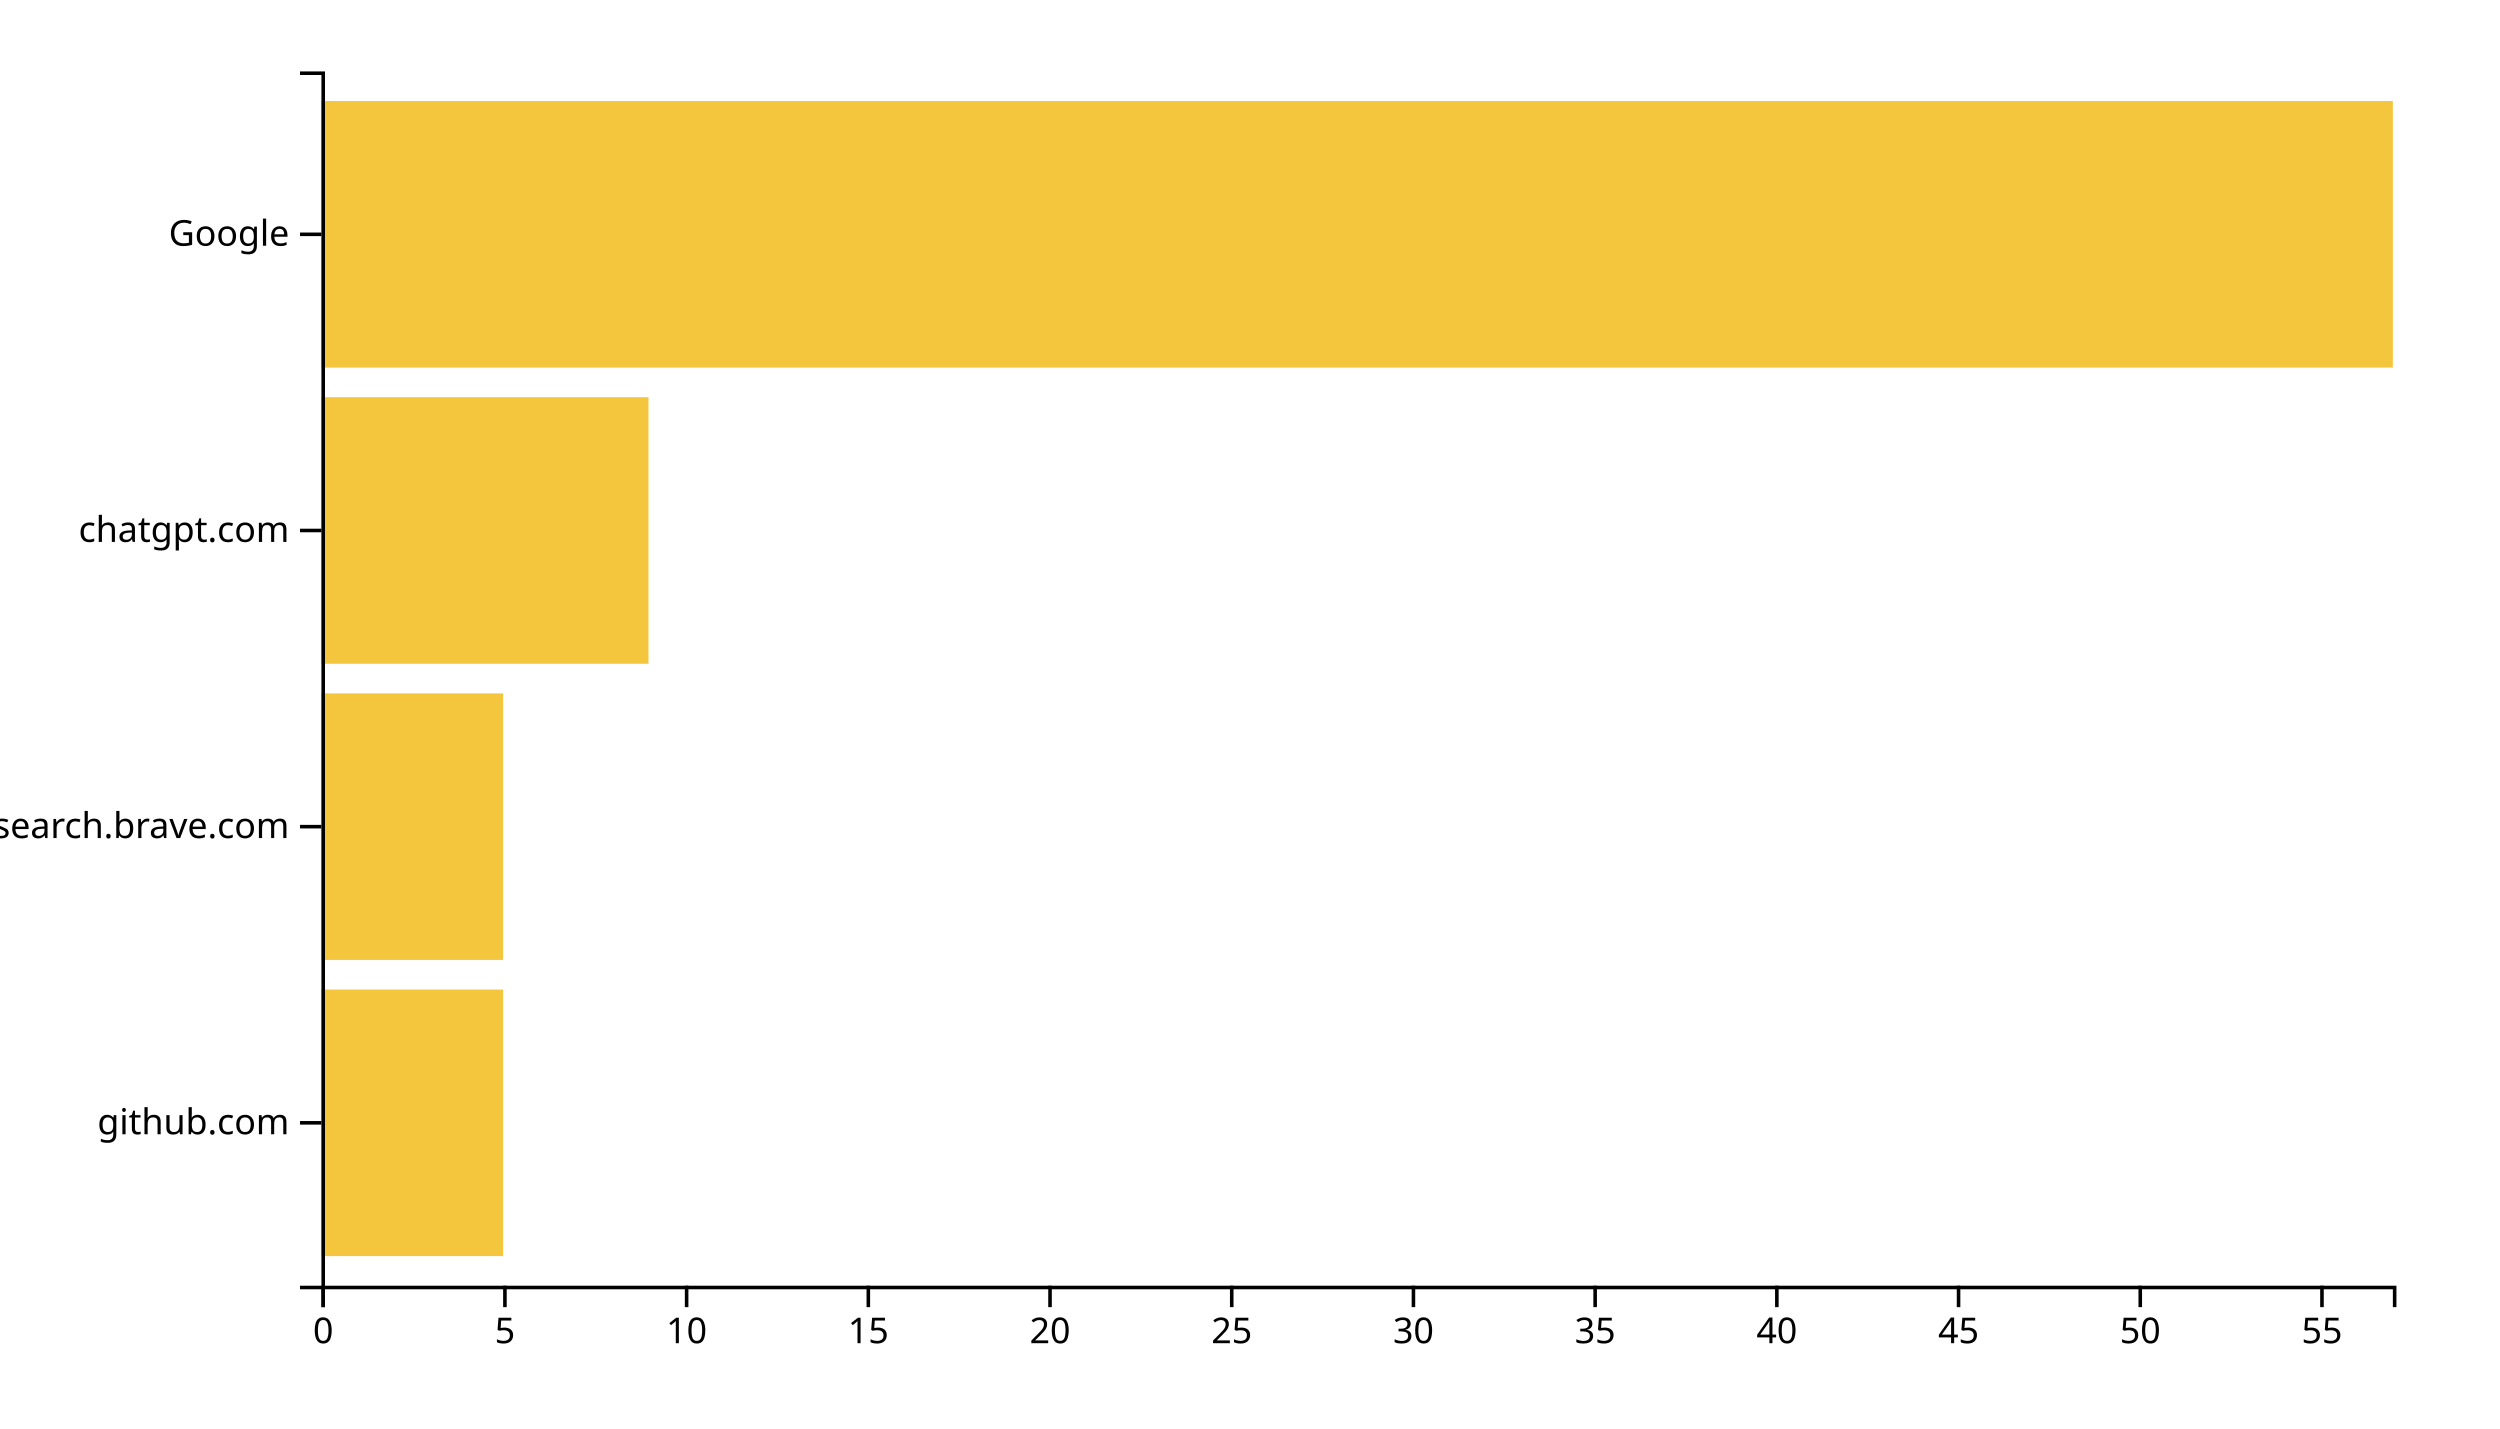
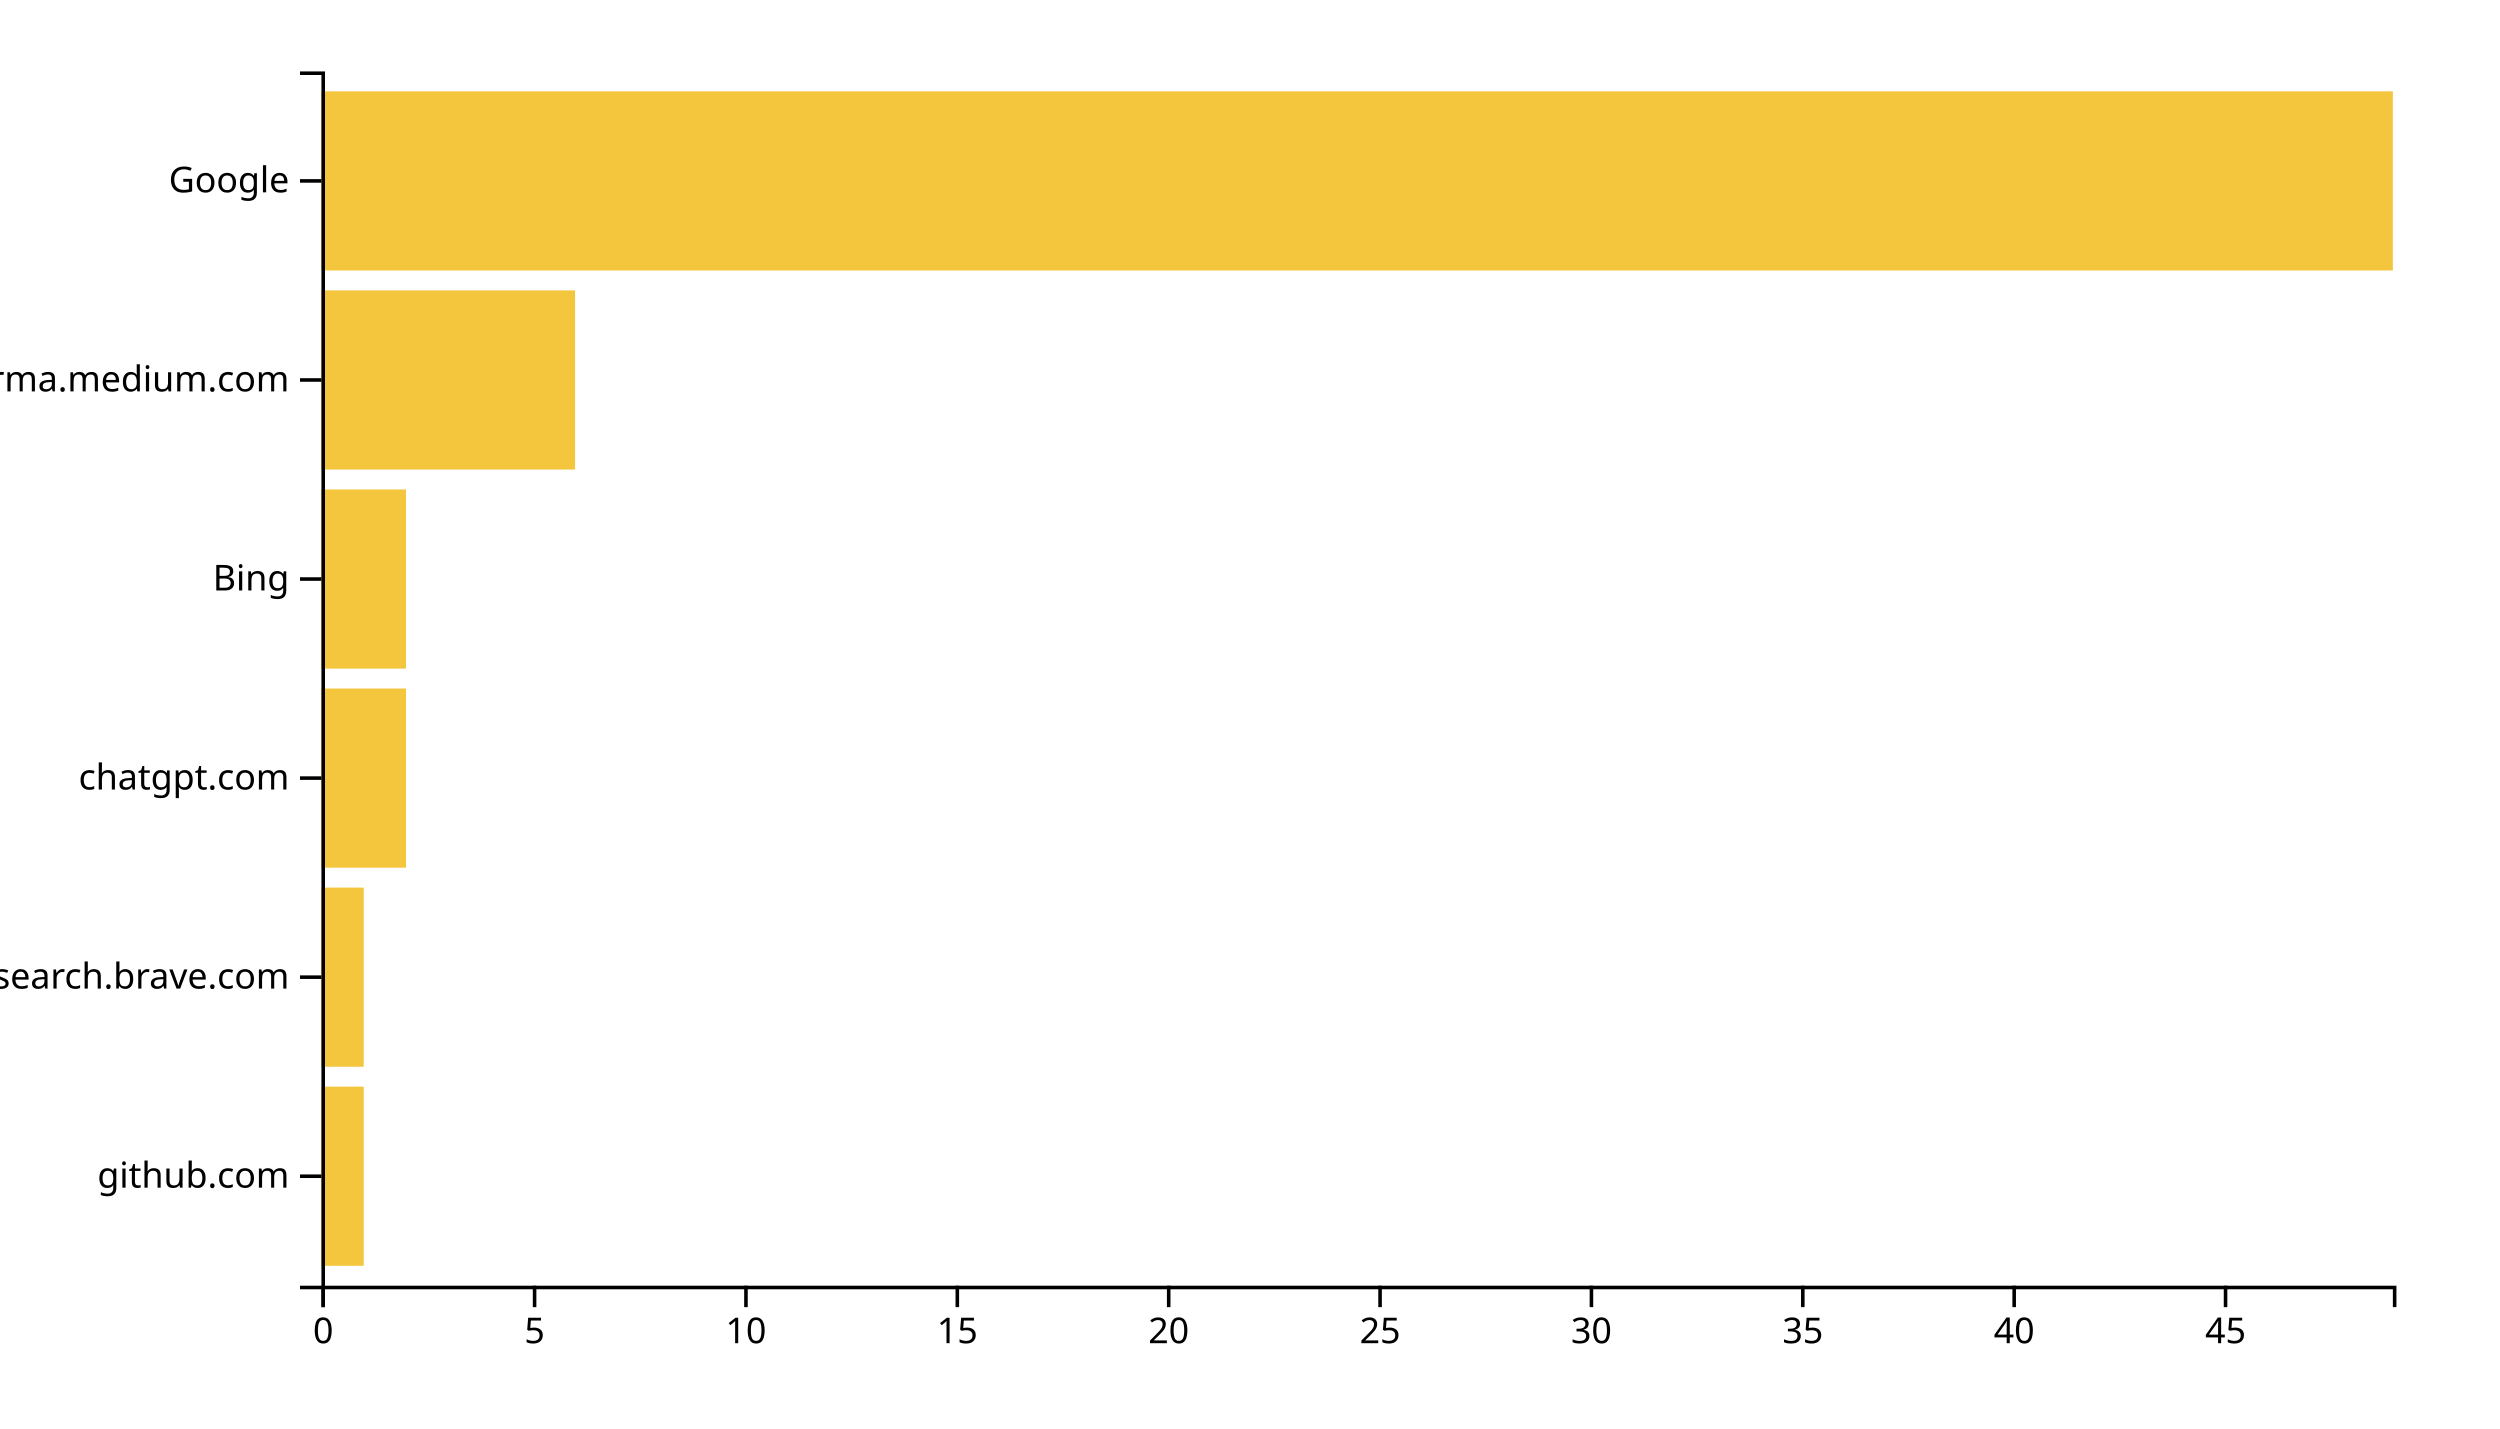
<svg xmlns="http://www.w3.org/2000/svg" width="700" height="400">
  <g transform="translate(90,20)">
-     <rect class="bar" width="50.877" y="257.073" height="74.634" style="fill: #f4c63d; text-anchor: end;" />
-     <rect class="bar" width="50.877" y="174.146" height="74.634" style="fill: #f4c63d; text-anchor: end;" />
-     <rect class="bar" width="91.579" y="91.22" height="74.634" style="fill: #f4c63d; text-anchor: end;" />
-     <rect class="bar" width="580" y="8.293" height="74.634" style="fill: #f4c63d; text-anchor: end;" />
+     <rect class="bar" width="11.837" y="284.262" height="50.164" style="fill: #f4c63d; text-anchor: end;" />
+     <rect class="bar" width="11.837" y="228.525" height="50.164" style="fill: #f4c63d; text-anchor: end;" />
+     <rect class="bar" width="23.673" y="172.787" height="50.164" style="fill: #f4c63d; text-anchor: end;" />
+     <rect class="bar" width="23.673" y="117.049" height="50.164" style="fill: #f4c63d; text-anchor: end;" />
+     <rect class="bar" width="71.02" y="61.311" height="50.164" style="fill: #f4c63d; text-anchor: end;" />
+     <rect class="bar" width="580" y="5.574" height="50.164" style="fill: #f4c63d; text-anchor: end;" />
    <g transform="translate(0,340)" fill="none" font-size="10" font-family="sans-serif" text-anchor="middle">
      <path class="domain" stroke="currentColor" d="M0.5,6V0.5H580.5V6" />
      <g class="tick" opacity="1" transform="translate(0.5,0)">
        <line stroke="currentColor" y2="6" />
        <text fill="currentColor" y="9" dy="0.71em">0</text>
      </g>
-       <g class="tick" opacity="1" transform="translate(51.37719,0)">
+       <g class="tick" opacity="1" transform="translate(59.68367,0)">
        <line stroke="currentColor" y2="6" />
        <text fill="currentColor" y="9" dy="0.71em">5</text>
      </g>
-       <g class="tick" opacity="1" transform="translate(102.2544,0)">
+       <g class="tick" opacity="1" transform="translate(118.8673,0)">
        <line stroke="currentColor" y2="6" />
        <text fill="currentColor" y="9" dy="0.71em">10</text>
      </g>
-       <g class="tick" opacity="1" transform="translate(153.1316,0)">
+       <g class="tick" opacity="1" transform="translate(178.051,0)">
        <line stroke="currentColor" y2="6" />
        <text fill="currentColor" y="9" dy="0.71em">15</text>
      </g>
-       <g class="tick" opacity="1" transform="translate(204.0088,0)">
+       <g class="tick" opacity="1" transform="translate(237.2347,0)">
        <line stroke="currentColor" y2="6" />
        <text fill="currentColor" y="9" dy="0.71em">20</text>
      </g>
-       <g class="tick" opacity="1" transform="translate(254.886,0)">
+       <g class="tick" opacity="1" transform="translate(296.4184,0)">
        <line stroke="currentColor" y2="6" />
        <text fill="currentColor" y="9" dy="0.71em">25</text>
      </g>
-       <g class="tick" opacity="1" transform="translate(305.7632,0)">
+       <g class="tick" opacity="1" transform="translate(355.602,0)">
        <line stroke="currentColor" y2="6" />
        <text fill="currentColor" y="9" dy="0.71em">30</text>
      </g>
-       <g class="tick" opacity="1" transform="translate(356.6404,0)">
+       <g class="tick" opacity="1" transform="translate(414.7857,0)">
        <line stroke="currentColor" y2="6" />
        <text fill="currentColor" y="9" dy="0.71em">35</text>
      </g>
-       <g class="tick" opacity="1" transform="translate(407.5175,0)">
+       <g class="tick" opacity="1" transform="translate(473.9694,0)">
        <line stroke="currentColor" y2="6" />
        <text fill="currentColor" y="9" dy="0.71em">40</text>
      </g>
-       <g class="tick" opacity="1" transform="translate(458.3947,0)">
+       <g class="tick" opacity="1" transform="translate(533.1531,0)">
        <line stroke="currentColor" y2="6" />
        <text fill="currentColor" y="9" dy="0.71em">45</text>
-       </g>
-       <g class="tick" opacity="1" transform="translate(509.2719,0)">
-         <line stroke="currentColor" y2="6" />
-         <text fill="currentColor" y="9" dy="0.71em">50</text>
-       </g>
-       <g class="tick" opacity="1" transform="translate(560.1491,0)">
-         <line stroke="currentColor" y2="6" />
-         <text fill="currentColor" y="9" dy="0.71em">55</text>
      </g>
    </g>
    <g fill="none" font-size="10" font-family="sans-serif" text-anchor="end">
      <path class="domain" stroke="currentColor" d="M-6,340.5H0.5V0.5H-6" />
-       <g class="tick" opacity="1" transform="translate(0,294.3902)">
+       <g class="tick" opacity="1" transform="translate(0,309.3443)">
        <line stroke="currentColor" x2="-6" />
        <text fill="currentColor" x="-9" dy="0.32em">github.com</text>
      </g>
-       <g class="tick" opacity="1" transform="translate(0,211.4634)">
+       <g class="tick" opacity="1" transform="translate(0,253.6066)">
        <line stroke="currentColor" x2="-6" />
        <text fill="currentColor" x="-9" dy="0.32em">search.brave.com</text>
      </g>
-       <g class="tick" opacity="1" transform="translate(0,128.5366)">
+       <g class="tick" opacity="1" transform="translate(0,197.8689)">
        <line stroke="currentColor" x2="-6" />
        <text fill="currentColor" x="-9" dy="0.32em">chatgpt.com</text>
      </g>
-       <g class="tick" opacity="1" transform="translate(0,45.60976)">
+       <g class="tick" opacity="1" transform="translate(0,142.1311)">
+         <line stroke="currentColor" x2="-6" />
+         <text fill="currentColor" x="-9" dy="0.32em">Bing</text>
+       </g>
+       <g class="tick" opacity="1" transform="translate(0,86.39344)">
+         <line stroke="currentColor" x2="-6" />
+         <text fill="currentColor" x="-9" dy="0.32em">xgirma.medium.com</text>
+       </g>
+       <g class="tick" opacity="1" transform="translate(0,30.65574)">
        <line stroke="currentColor" x2="-6" />
        <text fill="currentColor" x="-9" dy="0.32em">Google</text>
      </g>
    </g>
  </g>
</svg>
